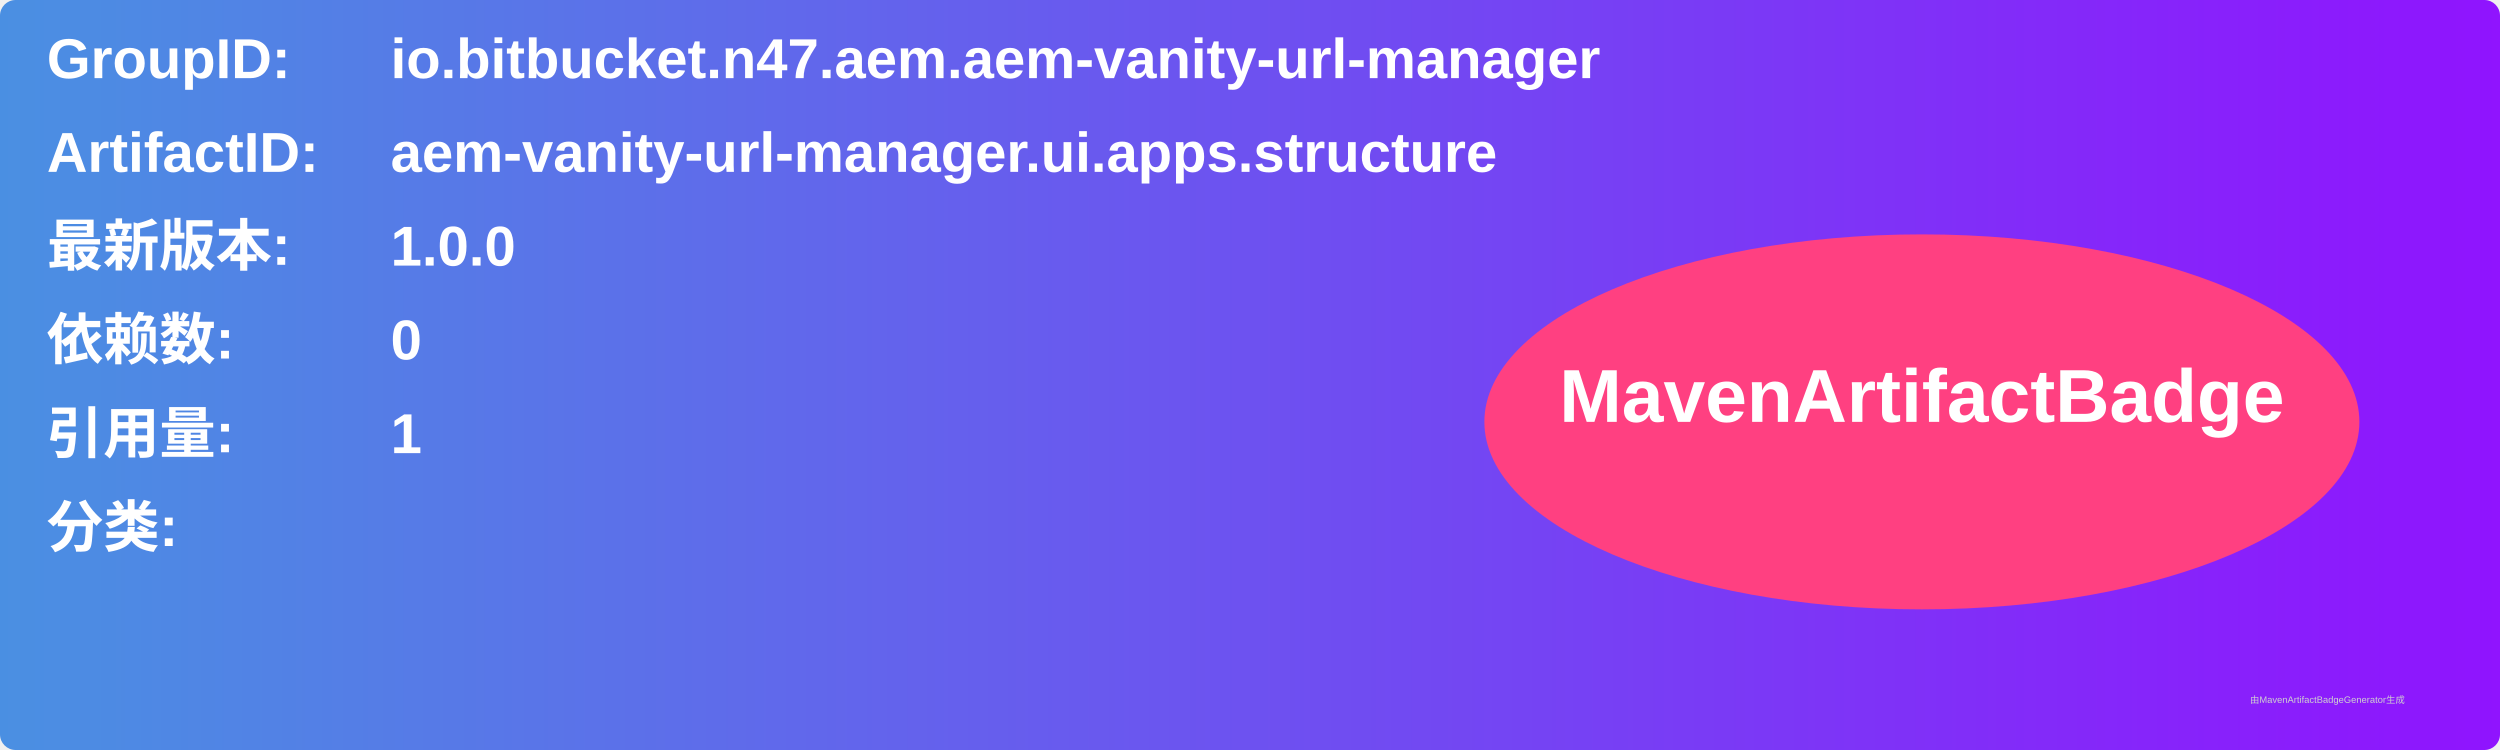
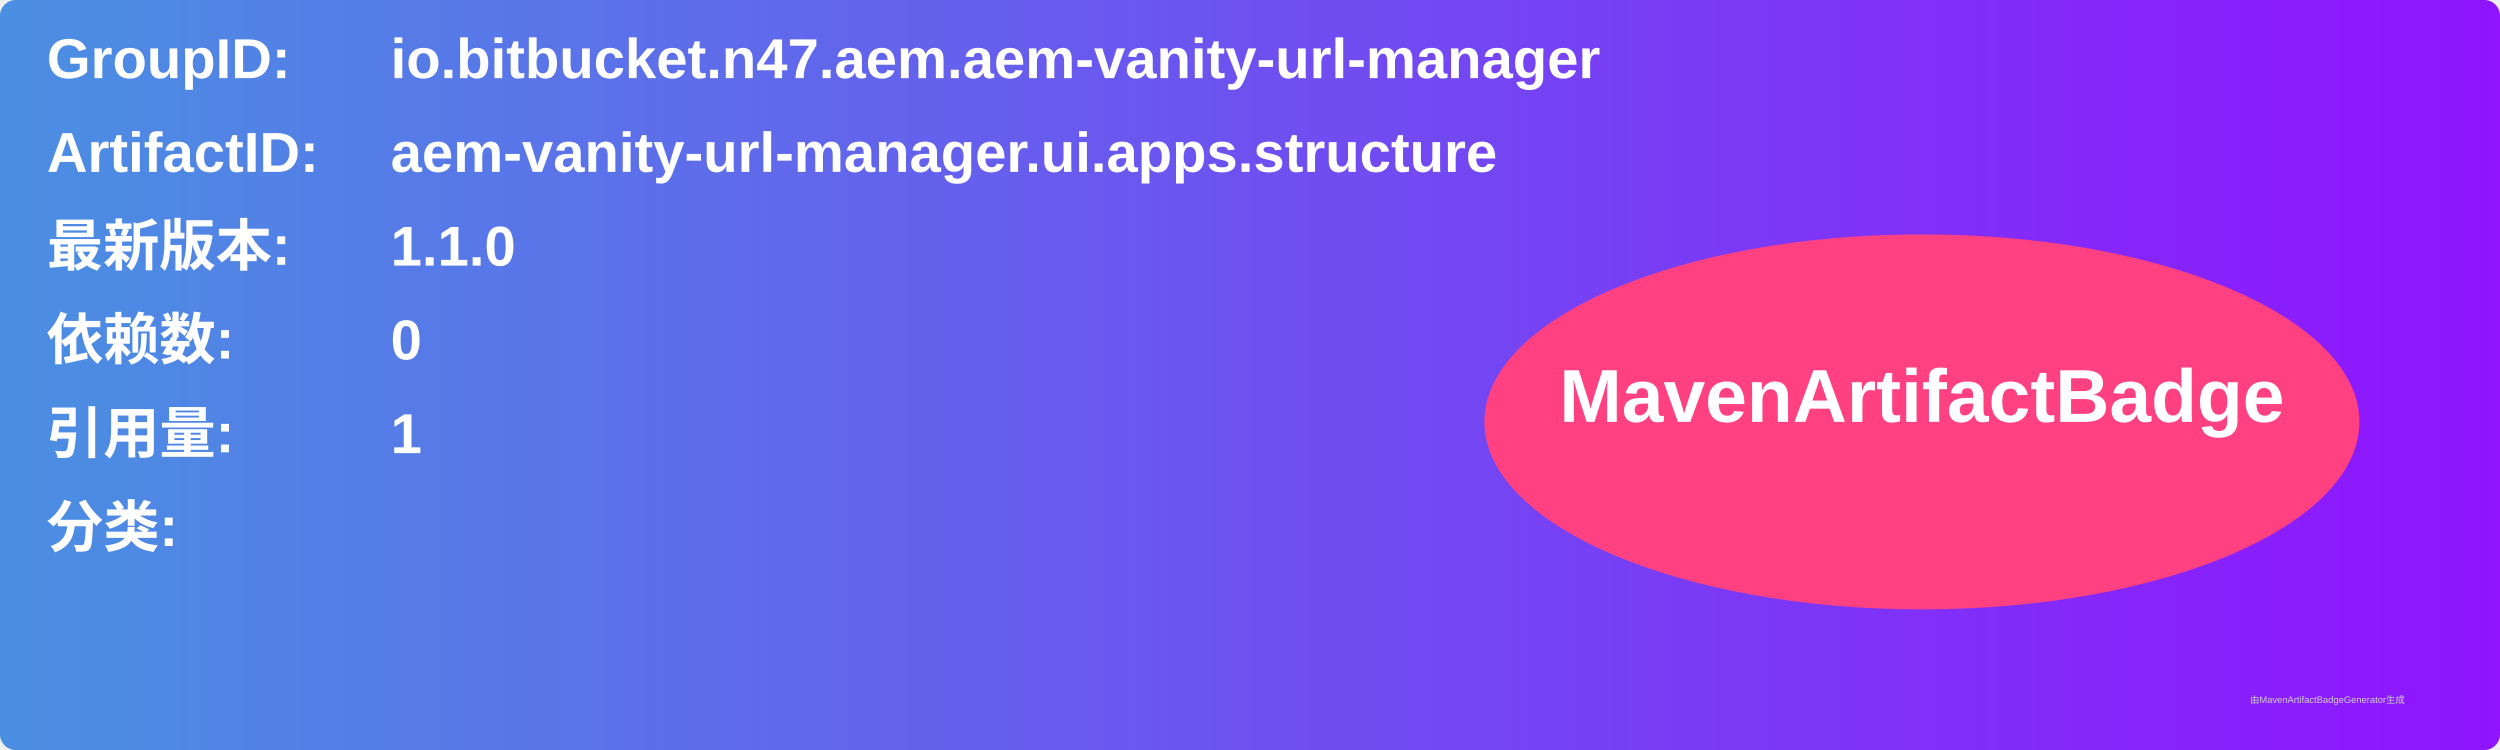
<svg xmlns="http://www.w3.org/2000/svg" width="800" height="240" viewBox="0 0 800 240">
  <linearGradient id="grad" x1="0%" y1="0%" x2="100%" y2="0%">
    <stop offset="0%" stop-color="#4a90e2" />
    <stop offset="100%" stop-color="#9013fe" />
  </linearGradient>
  <rect width="100%" height="100%" rx="5" ry="5" fill="url(#grad)" />
  <g transform="translate(15, 15)">
    <text x="0" y="10" font-family="Arial" font-size="18" fill="white" font-weight="bold" width="260">GroupID:</text>
    <text x="110" y="10" font-family="Arial" font-size="18" fill="white" font-weight="bold" width="460">io.bitbucket.n47.aem.aem-vanity-url-manager</text>
    <text x="0" y="40" font-family="Arial" font-size="18" fill="white" font-weight="bold" width="260">ArtifactID:</text>
    <text x="110" y="40" font-family="Arial" font-size="18" fill="white" font-weight="bold" width="460">aem-vanity-url-manager.ui.apps.structure</text>
    <text x="0" y="70" font-family="Arial" font-size="18" fill="white" font-weight="bold">最新版本:</text>
    <text x="110" y="70" font-family="Arial" font-size="18" fill="white" font-weight="bold">
-       <tspan font-weight="bold">1.0.0</tspan>
+       <tspan font-weight="bold">1.1.0</tspan>
    </text>
    <text x="0" y="100" font-family="Arial" font-size="18" fill="white" font-weight="bold">依赖数: </text>
    <text x="110" y="100" font-family="Arial" font-size="18" fill="white">
      <tspan font-weight="bold">0</tspan>
    </text>
    <text x="0" y="130" font-family="Arial" font-size="18" fill="white" font-weight="bold">引用量: </text>
    <text x="110" y="130" font-family="Arial" font-size="18" fill="white">
      <tspan font-weight="bold">1</tspan>
    </text>
    <text x="0" y="160" font-family="Arial" font-size="18" fill="white" font-weight="bold">分类:</text>
    <text x="10" y="190" font-family="Arial" font-size="10" fill="white">
      <tspan font-weight="bold" />
    </text>
    <ellipse cx="600" cy="120" rx="140" ry="60" fill="#ff4081" />
    <text x="600" y="120" text-anchor="middle" font-family="Arial" font-size="24" fill="white" font-weight="bold">MavenArtifactBadge</text>
  </g>
  <text x="720" y="225" font-family="Arial" font-size="3" fill="#d0d0d0">由MavenArtifactBadgeGenerator生成</text>
</svg>
